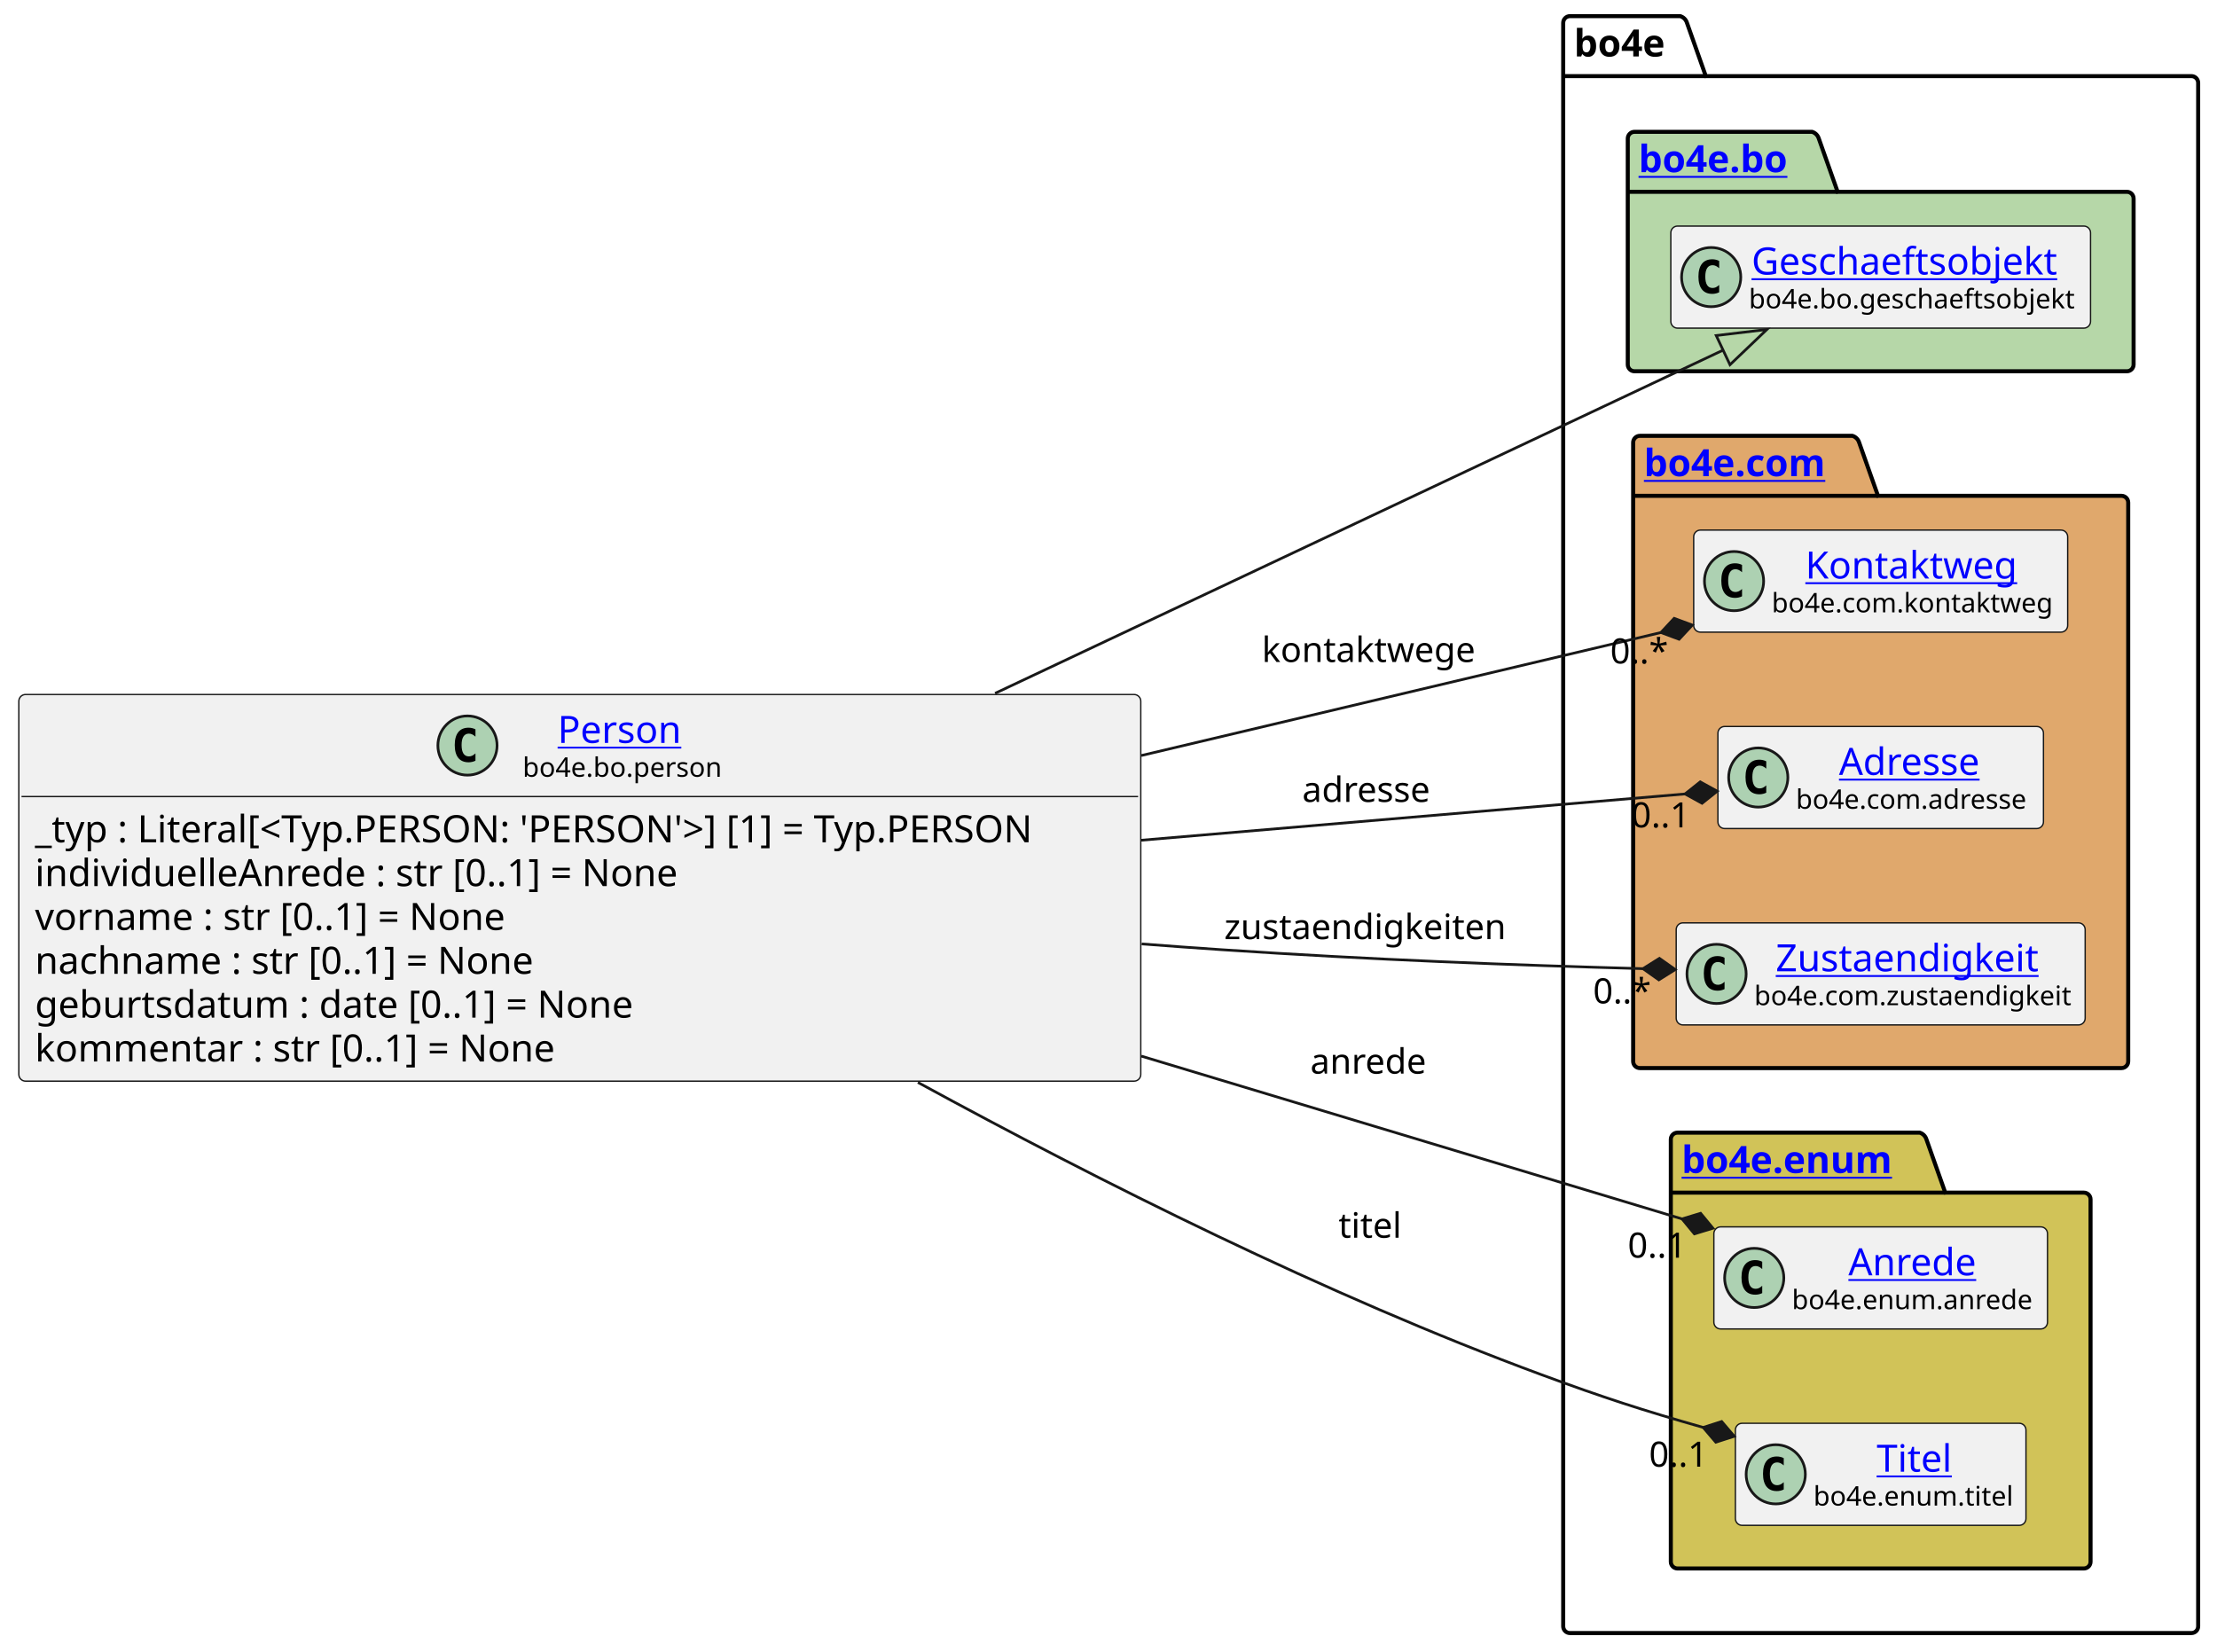
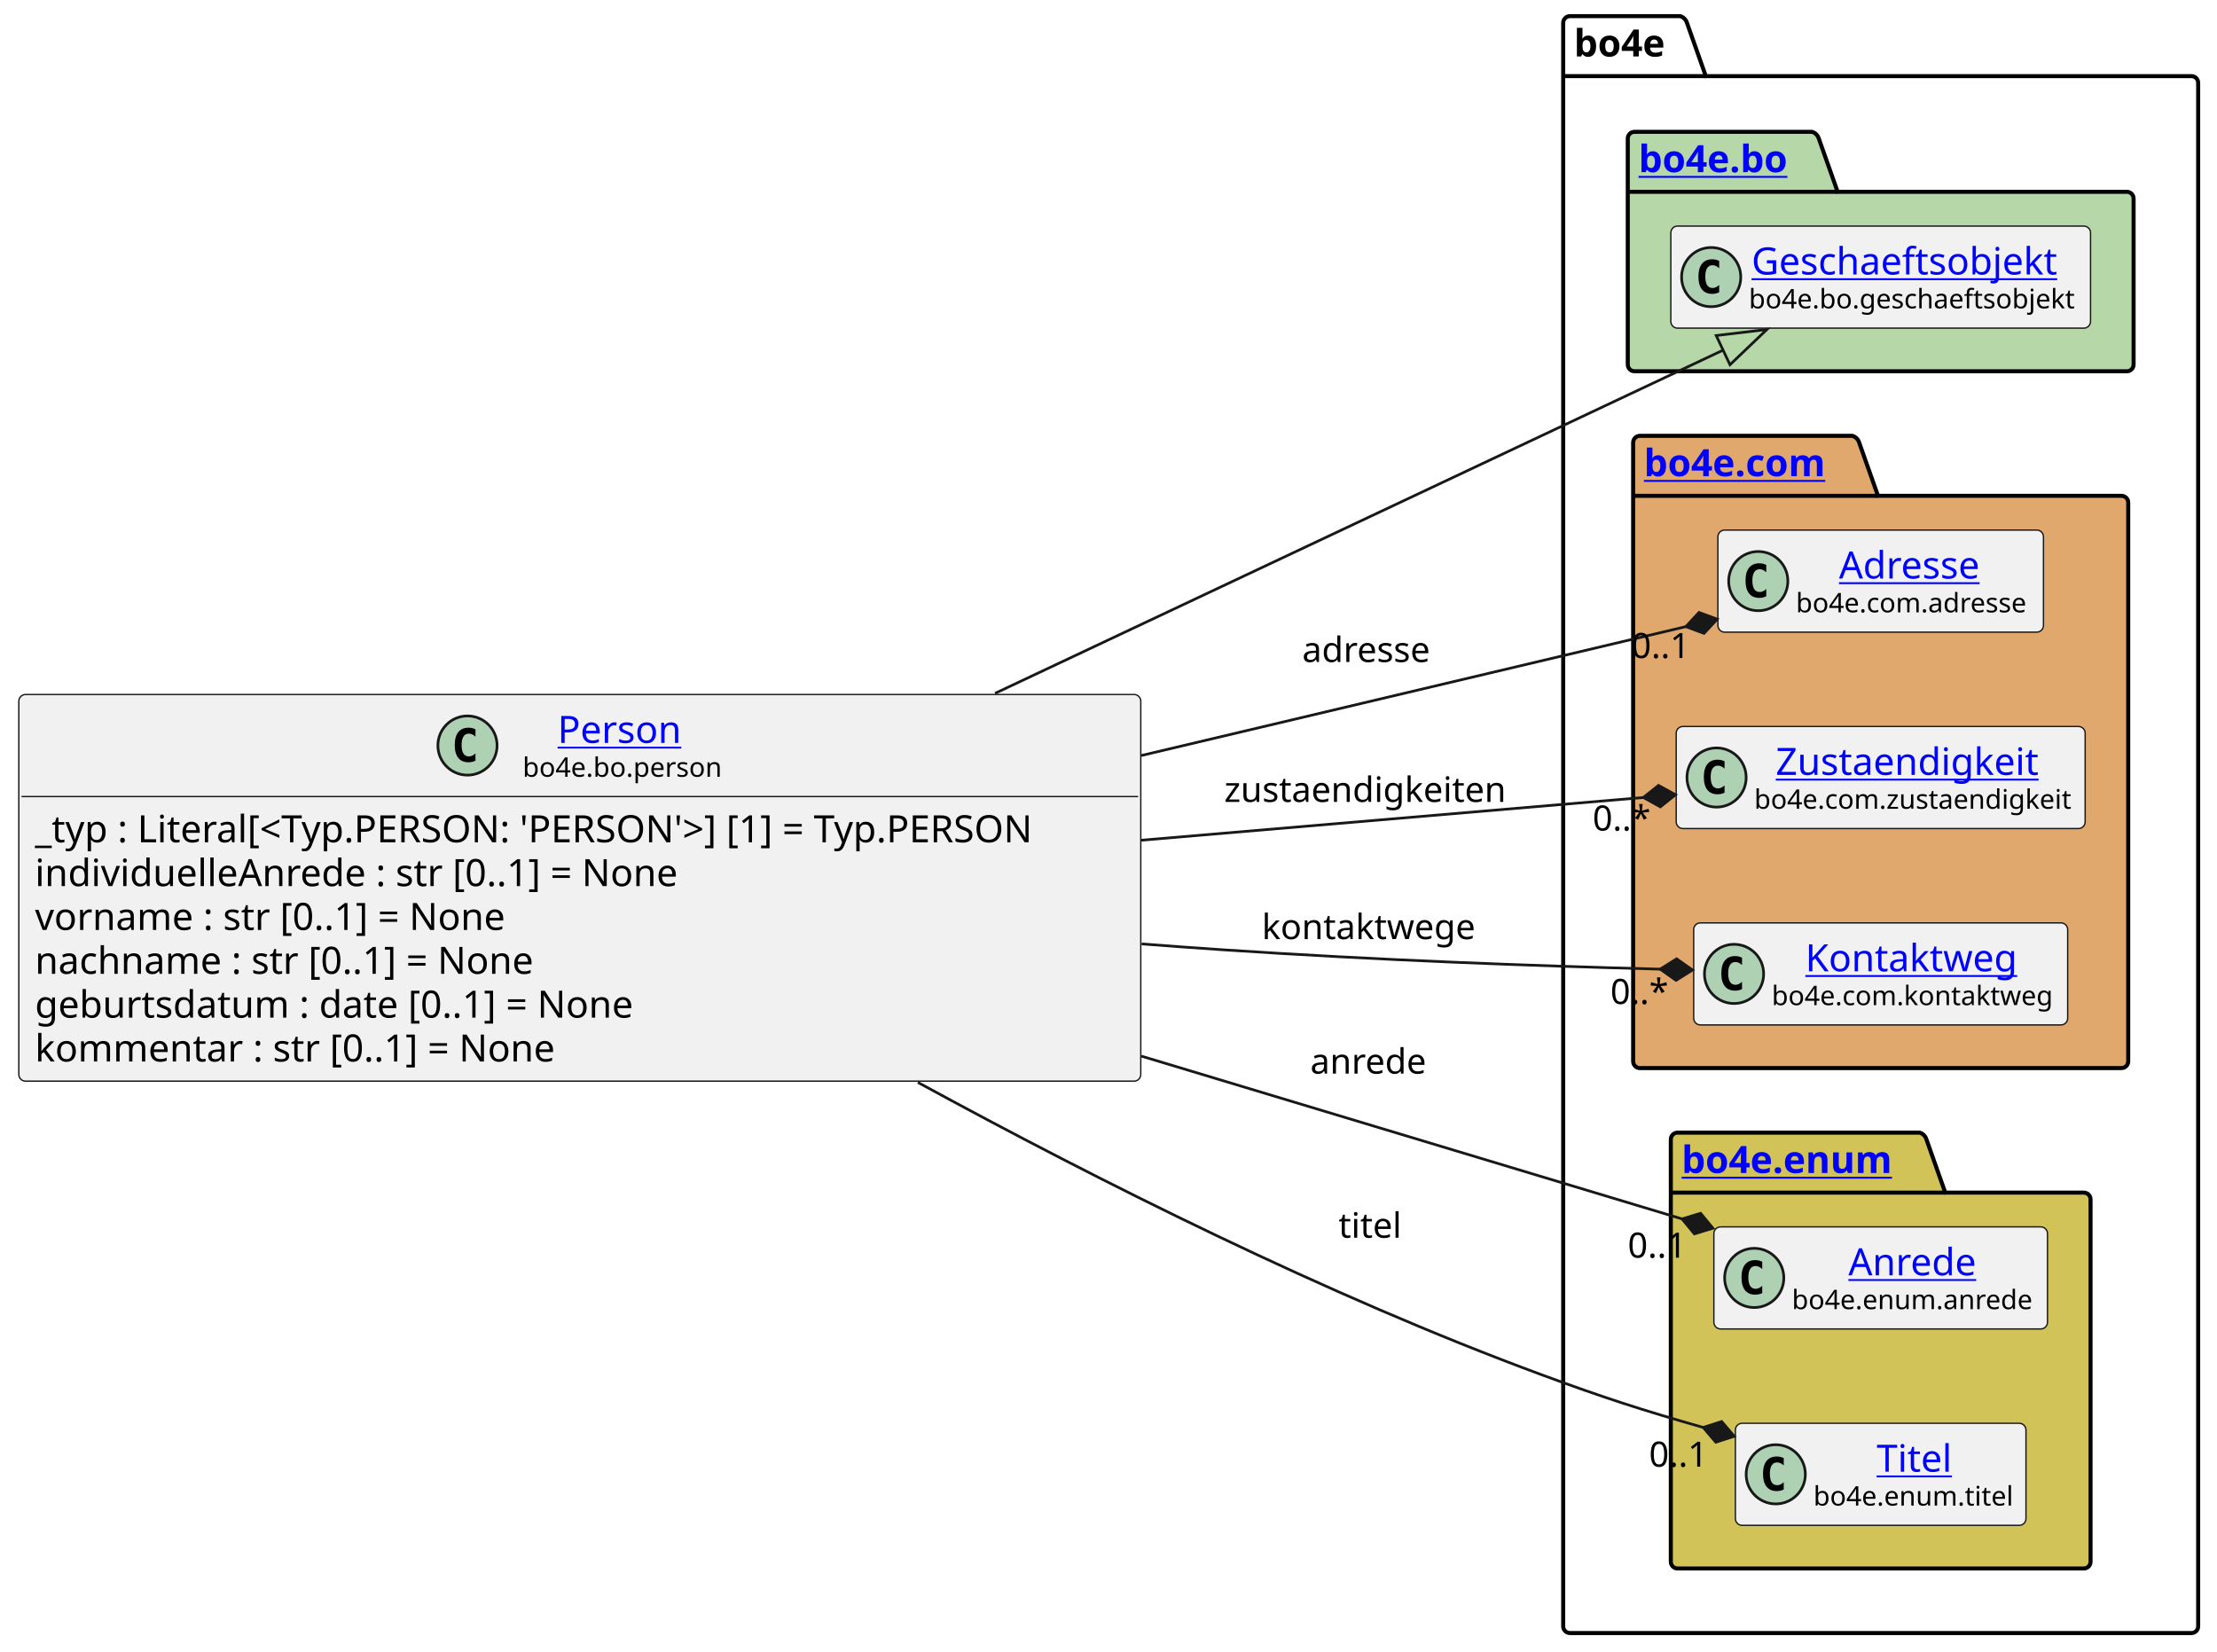
<svg xmlns="http://www.w3.org/2000/svg" xmlns:xlink="http://www.w3.org/1999/xlink" contentStyleType="text/css" height="614px" preserveAspectRatio="none" style="width:824px;height:614px;background:#FFFFFF;" version="1.1" viewBox="0 0 824 614" width="824px" zoomAndPan="magnify">
  <defs />
  <g>
    <g id="cluster_bo4e">
      <path d="M583.5,6 L624.5,6 A3.75,3.75 0 0 1 627,8.5 L634,28.297 L814.5,28.297 A2.5,2.5 0 0 1 817,30.797 L817,604.5 A2.5,2.5 0 0 1 814.5,607 L583.5,607 A2.5,2.5 0 0 1 581,604.5 L581,8.5 A2.5,2.5 0 0 1 583.5,6 " fill="none" style="stroke:#000000;stroke-width:1.5;" />
      <line style="stroke:#000000;stroke-width:1.5;" x1="581" x2="634" y1="28.297" y2="28.297" />
      <text fill="#000000" font-family="sans-serif" font-size="14" font-weight="bold" lengthAdjust="spacing" textLength="40" x="585" y="20.995">bo4e</text>
    </g>
    <g id="cluster_bo">
      <path d="M607.5,49 L673.5,49 A3.75,3.75 0 0 1 676,51.5 L683,71.297 L790.5,71.297 A2.5,2.5 0 0 1 793,73.797 L793,135.5 A2.5,2.5 0 0 1 790.5,138 L607.5,138 A2.5,2.5 0 0 1 605,135.5 L605,51.5 A2.5,2.5 0 0 1 607.5,49 " fill="#B6D7A8" style="stroke:#000000;stroke-width:1.5;" />
      <line style="stroke:#000000;stroke-width:1.5;" x1="605" x2="683" y1="71.297" y2="71.297" />
      <a href="https://bo4e.github.io/BO4E-python/latest/api/bo4e.bo.html" target="_top" title="https://bo4e.github.io/BO4E-python/latest/api/bo4e.bo.html" xlink:actuate="onRequest" xlink:href="https://bo4e.github.io/BO4E-python/latest/api/bo4e.bo.html" xlink:show="new" xlink:title="https://bo4e.github.io/BO4E-python/latest/api/bo4e.bo.html" xlink:type="simple">
        <text fill="#0000FF" font-family="sans-serif" font-size="14" font-weight="bold" lengthAdjust="spacing" text-decoration="underline" textLength="65" x="609" y="63.995">bo4e.bo</text>
      </a>
    </g>
    <g id="cluster_com">
      <path d="M609.5,162 L688.5,162 A3.75,3.75 0 0 1 691,164.5 L698,184.297 L788.5,184.297 A2.5,2.5 0 0 1 791,186.797 L791,394.5 A2.5,2.5 0 0 1 788.5,397 L609.5,397 A2.5,2.5 0 0 1 607,394.5 L607,164.5 A2.5,2.5 0 0 1 609.5,162 " fill="#E0A86C" style="stroke:#000000;stroke-width:1.5;" />
      <line style="stroke:#000000;stroke-width:1.5;" x1="607" x2="698" y1="184.297" y2="184.297" />
      <a href="https://bo4e.github.io/BO4E-python/latest/api/bo4e.com.html" target="_top" title="https://bo4e.github.io/BO4E-python/latest/api/bo4e.com.html" xlink:actuate="onRequest" xlink:href="https://bo4e.github.io/BO4E-python/latest/api/bo4e.com.html" xlink:show="new" xlink:title="https://bo4e.github.io/BO4E-python/latest/api/bo4e.com.html" xlink:type="simple">
        <text fill="#0000FF" font-family="sans-serif" font-size="14" font-weight="bold" lengthAdjust="spacing" text-decoration="underline" textLength="78" x="611" y="176.995">bo4e.com</text>
      </a>
    </g>
    <g id="cluster_enum">
      <path d="M623.5,421 L713.5,421 A3.75,3.75 0 0 1 716,423.5 L723,443.297 L774.5,443.297 A2.5,2.5 0 0 1 777,445.797 L777,580.5 A2.5,2.5 0 0 1 774.5,583 L623.5,583 A2.5,2.5 0 0 1 621,580.5 L621,423.5 A2.5,2.5 0 0 1 623.5,421 " fill="#D1C358" style="stroke:#000000;stroke-width:1.5;" />
      <line style="stroke:#000000;stroke-width:1.5;" x1="621" x2="723" y1="443.297" y2="443.297" />
      <a href="https://bo4e.github.io/BO4E-python/latest/api/bo4e.enum.html" target="_top" title="https://bo4e.github.io/BO4E-python/latest/api/bo4e.enum.html" xlink:actuate="onRequest" xlink:href="https://bo4e.github.io/BO4E-python/latest/api/bo4e.enum.html" xlink:show="new" xlink:title="https://bo4e.github.io/BO4E-python/latest/api/bo4e.enum.html" xlink:type="simple">
        <text fill="#0000FF" font-family="sans-serif" font-size="14" font-weight="bold" lengthAdjust="spacing" text-decoration="underline" textLength="89" x="625" y="435.995">bo4e.enum</text>
      </a>
    </g>
    <g id="elem_Geschaeftsobjekt">
      <rect codeLine="13" fill="#F1F1F1" height="37.938" id="Geschaeftsobjekt" rx="2.5" ry="2.5" style="stroke:#181818;stroke-width:0.5;" width="156" x="621" y="84.03" />
      <ellipse cx="636" cy="102.999" fill="#ADD1B2" rx="11" ry="11" style="stroke:#181818;stroke-width:1.0;" />
      <path d="M638.969,108.639 Q638.391,108.936 637.75,109.077 Q637.109,109.233 636.406,109.233 Q633.906,109.233 632.578,107.593 Q631.266,105.936 631.266,102.811 Q631.266,99.686 632.578,98.03 Q633.906,96.374 636.406,96.374 Q637.109,96.374 637.75,96.53 Q638.406,96.686 638.969,96.983 L638.969,99.702 Q638.344,99.124 637.75,98.858 Q637.156,98.577 636.531,98.577 Q635.188,98.577 634.5,99.655 Q633.812,100.718 633.812,102.811 Q633.812,104.905 634.5,105.983 Q635.188,107.046 636.531,107.046 Q637.156,107.046 637.75,106.78 Q638.344,106.499 638.969,105.921 L638.969,108.639 Z " fill="#000000" />
      <a href="https://bo4e.github.io/BO4E-python/latest/api/bo4e.bo.html#bo4e.bo.geschaeftsobjekt.Geschaeftsobjekt" target="_top" title="https://bo4e.github.io/BO4E-python/latest/api/bo4e.bo.html#bo4e.bo.geschaeftsobjekt.Geschaeftsobjekt" xlink:actuate="onRequest" xlink:href="https://bo4e.github.io/BO4E-python/latest/api/bo4e.bo.html#bo4e.bo.geschaeftsobjekt.Geschaeftsobjekt" xlink:show="new" xlink:title="https://bo4e.github.io/BO4E-python/latest/api/bo4e.bo.html#bo4e.bo.geschaeftsobjekt.Geschaeftsobjekt" xlink:type="simple">
        <text fill="#0000FF" font-family="sans-serif" font-size="14" lengthAdjust="spacing" text-decoration="underline" textLength="122" x="651" y="102.025">Geschaeftsobjekt</text>
      </a>
      <text fill="#000000" font-family="sans-serif" font-size="10" lengthAdjust="spacing" textLength="124" x="650" y="114.609">bo4e.bo.geschaeftsobjekt</text>
    </g>
-     <g id="elem_Kontaktweg">
-       <rect codeLine="16" fill="#F1F1F1" height="37.938" id="Kontaktweg" rx="2.5" ry="2.5" style="stroke:#181818;stroke-width:0.5;" width="139" x="629.5" y="197.03" />
-       <ellipse cx="644.5" cy="215.999" fill="#ADD1B2" rx="11" ry="11" style="stroke:#181818;stroke-width:1.0;" />
-       <path d="M647.469,221.639 Q646.891,221.936 646.25,222.077 Q645.609,222.233 644.906,222.233 Q642.406,222.233 641.078,220.593 Q639.766,218.936 639.766,215.811 Q639.766,212.686 641.078,211.03 Q642.406,209.374 644.906,209.374 Q645.609,209.374 646.25,209.53 Q646.906,209.686 647.469,209.983 L647.469,212.702 Q646.844,212.124 646.25,211.858 Q645.656,211.577 645.031,211.577 Q643.688,211.577 643,212.655 Q642.312,213.718 642.312,215.811 Q642.312,217.905 643,218.983 Q643.688,220.046 645.031,220.046 Q645.656,220.046 646.25,219.78 Q646.844,219.499 647.469,218.921 L647.469,221.639 Z " fill="#000000" />
-       <a href="https://bo4e.github.io/BO4E-python/latest/api/bo4e.com.html#bo4e.com.kontaktweg.Kontaktweg" target="_top" title="https://bo4e.github.io/BO4E-python/latest/api/bo4e.com.html#bo4e.com.kontaktweg.Kontaktweg" xlink:actuate="onRequest" xlink:href="https://bo4e.github.io/BO4E-python/latest/api/bo4e.com.html#bo4e.com.kontaktweg.Kontaktweg" xlink:show="new" xlink:title="https://bo4e.github.io/BO4E-python/latest/api/bo4e.com.html#bo4e.com.kontaktweg.Kontaktweg" xlink:type="simple">
-         <text fill="#0000FF" font-family="sans-serif" font-size="14" lengthAdjust="spacing" text-decoration="underline" textLength="82" x="671" y="215.025">Kontaktweg</text>
+     <g id="elem_Adresse">
+       <rect codeLine="16" fill="#F1F1F1" height="37.938" id="Adresse" rx="2.5" ry="2.5" style="stroke:#181818;stroke-width:0.5;" width="121" x="638.5" y="197.03" />
+       <ellipse cx="653.5" cy="215.999" fill="#ADD1B2" rx="11" ry="11" style="stroke:#181818;stroke-width:1.0;" />
+       <path d="M656.469,221.639 Q655.891,221.936 655.25,222.077 Q654.609,222.233 653.906,222.233 Q651.406,222.233 650.078,220.593 Q648.766,218.936 648.766,215.811 Q648.766,212.686 650.078,211.03 Q651.406,209.374 653.906,209.374 Q654.609,209.374 655.25,209.53 Q655.906,209.686 656.469,209.983 L656.469,212.702 Q655.844,212.124 655.25,211.858 Q654.656,211.577 654.031,211.577 Q652.688,211.577 652,212.655 Q651.312,213.718 651.312,215.811 Q651.312,217.905 652,218.983 Q652.688,220.046 654.031,220.046 Q654.656,220.046 655.25,219.78 Q655.844,219.499 656.469,218.921 L656.469,221.639 Z " fill="#000000" />
+       <a href="https://bo4e.github.io/BO4E-python/latest/api/bo4e.com.html#bo4e.com.adresse.Adresse" target="_top" title="https://bo4e.github.io/BO4E-python/latest/api/bo4e.com.html#bo4e.com.adresse.Adresse" xlink:actuate="onRequest" xlink:href="https://bo4e.github.io/BO4E-python/latest/api/bo4e.com.html#bo4e.com.adresse.Adresse" xlink:show="new" xlink:title="https://bo4e.github.io/BO4E-python/latest/api/bo4e.com.html#bo4e.com.adresse.Adresse" xlink:type="simple">
+         <text fill="#0000FF" font-family="sans-serif" font-size="14" lengthAdjust="spacing" text-decoration="underline" textLength="57" x="683.5" y="215.025">Adresse</text>
      </a>
-       <text fill="#000000" font-family="sans-serif" font-size="10" lengthAdjust="spacing" textLength="107" x="658.5" y="227.609">bo4e.com.kontaktweg</text>
-     </g>
-     <g id="elem_Adresse">
-       <rect codeLine="17" fill="#F1F1F1" height="37.938" id="Adresse" rx="2.5" ry="2.5" style="stroke:#181818;stroke-width:0.5;" width="121" x="638.5" y="270.03" />
-       <ellipse cx="653.5" cy="288.999" fill="#ADD1B2" rx="11" ry="11" style="stroke:#181818;stroke-width:1.0;" />
-       <path d="M656.469,294.639 Q655.891,294.936 655.25,295.077 Q654.609,295.233 653.906,295.233 Q651.406,295.233 650.078,293.592 Q648.766,291.936 648.766,288.811 Q648.766,285.686 650.078,284.03 Q651.406,282.374 653.906,282.374 Q654.609,282.374 655.25,282.53 Q655.906,282.686 656.469,282.983 L656.469,285.702 Q655.844,285.124 655.25,284.858 Q654.656,284.577 654.031,284.577 Q652.688,284.577 652,285.655 Q651.312,286.717 651.312,288.811 Q651.312,290.905 652,291.983 Q652.688,293.046 654.031,293.046 Q654.656,293.046 655.25,292.78 Q655.844,292.499 656.469,291.921 L656.469,294.639 Z " fill="#000000" />
-       <a href="https://bo4e.github.io/BO4E-python/latest/api/bo4e.com.html#bo4e.com.adresse.Adresse" target="_top" title="https://bo4e.github.io/BO4E-python/latest/api/bo4e.com.html#bo4e.com.adresse.Adresse" xlink:actuate="onRequest" xlink:href="https://bo4e.github.io/BO4E-python/latest/api/bo4e.com.html#bo4e.com.adresse.Adresse" xlink:show="new" xlink:title="https://bo4e.github.io/BO4E-python/latest/api/bo4e.com.html#bo4e.com.adresse.Adresse" xlink:type="simple">
-         <text fill="#0000FF" font-family="sans-serif" font-size="14" lengthAdjust="spacing" text-decoration="underline" textLength="57" x="683.5" y="288.025">Adresse</text>
-       </a>
-       <text fill="#000000" font-family="sans-serif" font-size="10" lengthAdjust="spacing" textLength="89" x="667.5" y="300.609">bo4e.com.adresse</text>
+       <text fill="#000000" font-family="sans-serif" font-size="10" lengthAdjust="spacing" textLength="89" x="667.5" y="227.609">bo4e.com.adresse</text>
    </g>
    <g id="elem_Zustaendigkeit">
-       <rect codeLine="18" fill="#F1F1F1" height="37.938" id="Zustaendigkeit" rx="2.5" ry="2.5" style="stroke:#181818;stroke-width:0.5;" width="152" x="623" y="343.03" />
-       <ellipse cx="638" cy="361.999" fill="#ADD1B2" rx="11" ry="11" style="stroke:#181818;stroke-width:1.0;" />
-       <path d="M640.969,367.639 Q640.391,367.936 639.75,368.077 Q639.109,368.233 638.406,368.233 Q635.906,368.233 634.578,366.592 Q633.266,364.936 633.266,361.811 Q633.266,358.686 634.578,357.03 Q635.906,355.374 638.406,355.374 Q639.109,355.374 639.75,355.53 Q640.406,355.686 640.969,355.983 L640.969,358.702 Q640.344,358.124 639.75,357.858 Q639.156,357.577 638.531,357.577 Q637.188,357.577 636.5,358.655 Q635.812,359.717 635.812,361.811 Q635.812,363.905 636.5,364.983 Q637.188,366.046 638.531,366.046 Q639.156,366.046 639.75,365.78 Q640.344,365.499 640.969,364.921 L640.969,367.639 Z " fill="#000000" />
+       <rect codeLine="17" fill="#F1F1F1" height="37.938" id="Zustaendigkeit" rx="2.5" ry="2.5" style="stroke:#181818;stroke-width:0.5;" width="152" x="623" y="270.03" />
+       <ellipse cx="638" cy="288.999" fill="#ADD1B2" rx="11" ry="11" style="stroke:#181818;stroke-width:1.0;" />
+       <path d="M640.969,294.639 Q640.391,294.936 639.75,295.077 Q639.109,295.233 638.406,295.233 Q635.906,295.233 634.578,293.592 Q633.266,291.936 633.266,288.811 Q633.266,285.686 634.578,284.03 Q635.906,282.374 638.406,282.374 Q639.109,282.374 639.75,282.53 Q640.406,282.686 640.969,282.983 L640.969,285.702 Q640.344,285.124 639.75,284.858 Q639.156,284.577 638.531,284.577 Q637.188,284.577 636.5,285.655 Q635.812,286.717 635.812,288.811 Q635.812,290.905 636.5,291.983 Q637.188,293.046 638.531,293.046 Q639.156,293.046 639.75,292.78 Q640.344,292.499 640.969,291.921 L640.969,294.639 Z " fill="#000000" />
      <a href="https://bo4e.github.io/BO4E-python/latest/api/bo4e.com.html#bo4e.com.zustaendigkeit.Zustaendigkeit" target="_top" title="https://bo4e.github.io/BO4E-python/latest/api/bo4e.com.html#bo4e.com.zustaendigkeit.Zustaendigkeit" xlink:actuate="onRequest" xlink:href="https://bo4e.github.io/BO4E-python/latest/api/bo4e.com.html#bo4e.com.zustaendigkeit.Zustaendigkeit" xlink:show="new" xlink:title="https://bo4e.github.io/BO4E-python/latest/api/bo4e.com.html#bo4e.com.zustaendigkeit.Zustaendigkeit" xlink:type="simple">
-         <text fill="#0000FF" font-family="sans-serif" font-size="14" lengthAdjust="spacing" text-decoration="underline" textLength="104" x="660" y="361.025">Zustaendigkeit</text>
+         <text fill="#0000FF" font-family="sans-serif" font-size="14" lengthAdjust="spacing" text-decoration="underline" textLength="104" x="660" y="288.025">Zustaendigkeit</text>
      </a>
-       <text fill="#000000" font-family="sans-serif" font-size="10" lengthAdjust="spacing" textLength="120" x="652" y="373.609">bo4e.com.zustaendigkeit</text>
+       <text fill="#000000" font-family="sans-serif" font-size="10" lengthAdjust="spacing" textLength="120" x="652" y="300.609">bo4e.com.zustaendigkeit</text>
+     </g>
+     <g id="elem_Kontaktweg">
+       <rect codeLine="18" fill="#F1F1F1" height="37.938" id="Kontaktweg" rx="2.5" ry="2.5" style="stroke:#181818;stroke-width:0.5;" width="139" x="629.5" y="343.03" />
+       <ellipse cx="644.5" cy="361.999" fill="#ADD1B2" rx="11" ry="11" style="stroke:#181818;stroke-width:1.0;" />
+       <path d="M647.469,367.639 Q646.891,367.936 646.25,368.077 Q645.609,368.233 644.906,368.233 Q642.406,368.233 641.078,366.592 Q639.766,364.936 639.766,361.811 Q639.766,358.686 641.078,357.03 Q642.406,355.374 644.906,355.374 Q645.609,355.374 646.25,355.53 Q646.906,355.686 647.469,355.983 L647.469,358.702 Q646.844,358.124 646.25,357.858 Q645.656,357.577 645.031,357.577 Q643.688,357.577 643,358.655 Q642.312,359.717 642.312,361.811 Q642.312,363.905 643,364.983 Q643.688,366.046 645.031,366.046 Q645.656,366.046 646.25,365.78 Q646.844,365.499 647.469,364.921 L647.469,367.639 Z " fill="#000000" />
+       <a href="https://bo4e.github.io/BO4E-python/latest/api/bo4e.com.html#bo4e.com.kontaktweg.Kontaktweg" target="_top" title="https://bo4e.github.io/BO4E-python/latest/api/bo4e.com.html#bo4e.com.kontaktweg.Kontaktweg" xlink:actuate="onRequest" xlink:href="https://bo4e.github.io/BO4E-python/latest/api/bo4e.com.html#bo4e.com.kontaktweg.Kontaktweg" xlink:show="new" xlink:title="https://bo4e.github.io/BO4E-python/latest/api/bo4e.com.html#bo4e.com.kontaktweg.Kontaktweg" xlink:type="simple">
+         <text fill="#0000FF" font-family="sans-serif" font-size="14" lengthAdjust="spacing" text-decoration="underline" textLength="82" x="671" y="361.025">Kontaktweg</text>
+       </a>
+       <text fill="#000000" font-family="sans-serif" font-size="10" lengthAdjust="spacing" textLength="107" x="658.5" y="373.609">bo4e.com.kontaktweg</text>
    </g>
    <g id="elem_Anrede">
      <rect codeLine="21" fill="#F1F1F1" height="37.938" id="Anrede" rx="2.5" ry="2.5" style="stroke:#181818;stroke-width:0.5;" width="124" x="637" y="456.03" />
      <ellipse cx="652" cy="474.999" fill="#ADD1B2" rx="11" ry="11" style="stroke:#181818;stroke-width:1.0;" />
      <path d="M654.969,480.639 Q654.391,480.936 653.75,481.077 Q653.109,481.233 652.406,481.233 Q649.906,481.233 648.578,479.592 Q647.266,477.936 647.266,474.811 Q647.266,471.686 648.578,470.03 Q649.906,468.374 652.406,468.374 Q653.109,468.374 653.75,468.53 Q654.406,468.686 654.969,468.983 L654.969,471.702 Q654.344,471.124 653.75,470.858 Q653.156,470.577 652.531,470.577 Q651.188,470.577 650.5,471.655 Q649.812,472.717 649.812,474.811 Q649.812,476.905 650.5,477.983 Q651.188,479.046 652.531,479.046 Q653.156,479.046 653.75,478.78 Q654.344,478.499 654.969,477.921 L654.969,480.639 Z " fill="#000000" />
      <a href="https://bo4e.github.io/BO4E-python/latest/api/bo4e.enum.html#bo4e.enum.anrede.Anrede" target="_top" title="https://bo4e.github.io/BO4E-python/latest/api/bo4e.enum.html#bo4e.enum.anrede.Anrede" xlink:actuate="onRequest" xlink:href="https://bo4e.github.io/BO4E-python/latest/api/bo4e.enum.html#bo4e.enum.anrede.Anrede" xlink:show="new" xlink:title="https://bo4e.github.io/BO4E-python/latest/api/bo4e.enum.html#bo4e.enum.anrede.Anrede" xlink:type="simple">
        <text fill="#0000FF" font-family="sans-serif" font-size="14" lengthAdjust="spacing" text-decoration="underline" textLength="50" x="687" y="474.025">Anrede</text>
      </a>
      <text fill="#000000" font-family="sans-serif" font-size="10" lengthAdjust="spacing" textLength="92" x="666" y="486.609">bo4e.enum.anrede</text>
    </g>
    <g id="elem_Titel">
      <rect codeLine="22" fill="#F1F1F1" height="37.938" id="Titel" rx="2.5" ry="2.5" style="stroke:#181818;stroke-width:0.5;" width="108" x="645" y="529.03" />
      <ellipse cx="660" cy="547.999" fill="#ADD1B2" rx="11" ry="11" style="stroke:#181818;stroke-width:1.0;" />
      <path d="M662.969,553.639 Q662.391,553.936 661.75,554.077 Q661.109,554.233 660.406,554.233 Q657.906,554.233 656.578,552.592 Q655.266,550.936 655.266,547.811 Q655.266,544.686 656.578,543.03 Q657.906,541.374 660.406,541.374 Q661.109,541.374 661.75,541.53 Q662.406,541.686 662.969,541.983 L662.969,544.702 Q662.344,544.124 661.75,543.858 Q661.156,543.577 660.531,543.577 Q659.188,543.577 658.5,544.655 Q657.812,545.717 657.812,547.811 Q657.812,549.905 658.5,550.983 Q659.188,552.046 660.531,552.046 Q661.156,552.046 661.75,551.78 Q662.344,551.499 662.969,550.921 L662.969,553.639 Z " fill="#000000" />
      <a href="https://bo4e.github.io/BO4E-python/latest/api/bo4e.enum.html#bo4e.enum.titel.Titel" target="_top" title="https://bo4e.github.io/BO4E-python/latest/api/bo4e.enum.html#bo4e.enum.titel.Titel" xlink:actuate="onRequest" xlink:href="https://bo4e.github.io/BO4E-python/latest/api/bo4e.enum.html#bo4e.enum.titel.Titel" xlink:show="new" xlink:title="https://bo4e.github.io/BO4E-python/latest/api/bo4e.enum.html#bo4e.enum.titel.Titel" xlink:type="simple">
        <text fill="#0000FF" font-family="sans-serif" font-size="14" lengthAdjust="spacing" text-decoration="underline" textLength="29" x="697.5" y="547.025">Titel</text>
      </a>
      <text fill="#000000" font-family="sans-serif" font-size="10" lengthAdjust="spacing" textLength="76" x="674" y="559.609">bo4e.enum.titel</text>
    </g>
    <g id="elem_Person">
      <rect codeLine="3" fill="#F1F1F1" height="143.719" id="Person" rx="2.5" ry="2.5" style="stroke:#181818;stroke-width:0.5;" width="417" x="7" y="258.14" />
      <ellipse cx="173.75" cy="277.109" fill="#ADD1B2" rx="11" ry="11" style="stroke:#181818;stroke-width:1.0;" />
      <path d="M176.719,282.749 Q176.141,283.046 175.5,283.187 Q174.859,283.343 174.156,283.343 Q171.656,283.343 170.328,281.702 Q169.016,280.046 169.016,276.921 Q169.016,273.796 170.328,272.14 Q171.656,270.484 174.156,270.484 Q174.859,270.484 175.5,270.64 Q176.156,270.796 176.719,271.093 L176.719,273.812 Q176.094,273.234 175.5,272.968 Q174.906,272.687 174.281,272.687 Q172.938,272.687 172.25,273.765 Q171.562,274.827 171.562,276.921 Q171.562,279.015 172.25,280.093 Q172.938,281.156 174.281,281.156 Q174.906,281.156 175.5,280.89 Q176.094,280.609 176.719,280.031 L176.719,282.749 Z " fill="#000000" />
      <a href="https://bo4e.github.io/BO4E-python/latest/api/bo4e.bo.html#bo4e.bo.person.Person" target="_top" title="https://bo4e.github.io/BO4E-python/latest/api/bo4e.bo.html#bo4e.bo.person.Person" xlink:actuate="onRequest" xlink:href="https://bo4e.github.io/BO4E-python/latest/api/bo4e.bo.html#bo4e.bo.person.Person" xlink:show="new" xlink:title="https://bo4e.github.io/BO4E-python/latest/api/bo4e.bo.html#bo4e.bo.person.Person" xlink:type="simple">
        <text fill="#0000FF" font-family="sans-serif" font-size="14" lengthAdjust="spacing" text-decoration="underline" textLength="49" x="207.25" y="276.135">Person</text>
      </a>
      <text fill="#000000" font-family="sans-serif" font-size="10" lengthAdjust="spacing" textLength="75" x="194.25" y="288.719">bo4e.bo.person</text>
      <line style="stroke:#181818;stroke-width:0.5;" x1="8" x2="423" y1="296.077" y2="296.077" />
      <text fill="#000000" font-family="sans-serif" font-size="14" lengthAdjust="spacing" textLength="405" x="13" y="313.073">_typ : Literal[&lt;Typ.PERSON: 'PERSON'&gt;] [1] = Typ.PERSON</text>
      <text fill="#000000" font-family="sans-serif" font-size="14" lengthAdjust="spacing" textLength="254" x="13" y="329.37">individuelleAnrede : str [0..1] = None</text>
      <text fill="#000000" font-family="sans-serif" font-size="14" lengthAdjust="spacing" textLength="188" x="13" y="345.666">vorname : str [0..1] = None</text>
      <text fill="#000000" font-family="sans-serif" font-size="14" lengthAdjust="spacing" textLength="201" x="13" y="361.963">nachname : str [0..1] = None</text>
      <text fill="#000000" font-family="sans-serif" font-size="14" lengthAdjust="spacing" textLength="239" x="13" y="378.26">geburtsdatum : date [0..1] = None</text>
      <text fill="#000000" font-family="sans-serif" font-size="14" lengthAdjust="spacing" textLength="207" x="13" y="394.557">kommentar : str [0..1] = None</text>
    </g>
    <g id="link_Person_Geschaeftsobjekt">
      <path codeLine="25" d="M369.84,257.71 C470.05,210.47 577.358,159.875 640.428,130.145 " fill="none" id="Person-to-Geschaeftsobjekt" style="stroke:#181818;stroke-width:1.0;" />
      <polygon fill="none" points="656.71,122.47,637.87,124.718,642.986,135.572,656.71,122.47" style="stroke:#181818;stroke-width:1.0;" />
    </g>
    <g id="link_Person_Anrede">
      <path codeLine="26" d="M424.19,392.55 C501.19,415.73 571.29,436.839 625.17,453.069 " fill="none" id="Person-to-Anrede" style="stroke:#181818;stroke-width:1.0;" />
      <polygon fill="#181818" points="636.66,456.53,632.069,450.969,625.17,453.069,629.761,458.63,636.66,456.53" style="stroke:#181818;stroke-width:1.0;" />
      <text fill="#000000" font-family="sans-serif" font-size="13" lengthAdjust="spacing" textLength="45" x="487" y="399.067">anrede</text>
      <text fill="#000000" font-family="sans-serif" font-size="13" lengthAdjust="spacing" textLength="24" x="604.994" y="467.473">0..1</text>
    </g>
    <g id="link_Person_Titel">
      <path codeLine="27" d="M341.15,402.32 C408.17,438.86 493.22,481.57 573,511 C596.14,519.54 610.697,524.229 633.037,530.579 " fill="none" id="Person-to-Titel" style="stroke:#181818;stroke-width:1.0;" />
      <polygon fill="#181818" points="644.58,533.86,639.902,528.372,633.037,530.579,637.715,536.067,644.58,533.86" style="stroke:#181818;stroke-width:1.0;" />
      <text fill="#000000" font-family="sans-serif" font-size="13" lengthAdjust="spacing" textLength="24" x="497.5" y="460.067">titel</text>
      <text fill="#000000" font-family="sans-serif" font-size="13" lengthAdjust="spacing" textLength="24" x="612.9" y="545.167">0..1</text>
    </g>
    <g id="link_Person_Kontaktweg">
-       <path codeLine="28" d="M424.19,280.83 C497.62,263.44 563.563,247.835 617.323,235.105 " fill="none" id="Person-to-Kontaktweg" style="stroke:#181818;stroke-width:1.0;" />
-       <polygon fill="#181818" points="629,232.34,622.24,229.83,617.323,235.105,624.083,237.615,629,232.34" style="stroke:#181818;stroke-width:1.0;" />
-       <text fill="#000000" font-family="sans-serif" font-size="13" lengthAdjust="spacing" textLength="81" x="469" y="246.067">kontaktwege</text>
-       <text fill="#000000" font-family="sans-serif" font-size="13" lengthAdjust="spacing" textLength="23" x="598.487" y="246.611">0..*</text>
+       <path codeLine="28" d="M424.33,350.85 C434.36,351.63 444.29,352.35 454,353 C513,356.94 568.154,358.943 617.054,360.233 " fill="none" id="Person-to-Kontaktweg" style="stroke:#181818;stroke-width:1.0;" />
+       <polygon fill="#181818" points="629.05,360.55,623.158,356.393,617.054,360.233,622.947,364.39,629.05,360.55" style="stroke:#181818;stroke-width:1.0;" />
+       <text fill="#000000" font-family="sans-serif" font-size="13" lengthAdjust="spacing" textLength="81" x="469" y="349.067">kontaktwege</text>
+       <text fill="#000000" font-family="sans-serif" font-size="13" lengthAdjust="spacing" textLength="23" x="598.541" y="373.181">0..*</text>
    </g>
    <g id="link_Person_Zustaendigkeit">
-       <path codeLine="29" d="M424.33,350.85 C434.36,351.63 444.29,352.35 454,353 C510.46,356.77 562.394,358.732 610.654,360.052 " fill="none" id="Person-to-Zustaendigkeit" style="stroke:#181818;stroke-width:1.0;" />
-       <polygon fill="#181818" points="622.65,360.38,616.762,356.217,610.654,360.052,616.543,364.214,622.65,360.38" style="stroke:#181818;stroke-width:1.0;" />
-       <text fill="#000000" font-family="sans-serif" font-size="13" lengthAdjust="spacing" textLength="109" x="455" y="349.067">zustaendigkeiten</text>
-       <text fill="#000000" font-family="sans-serif" font-size="13" lengthAdjust="spacing" textLength="23" x="592.1" y="372.958">0..*</text>
+       <path codeLine="29" d="M424.19,312.31 C494.82,306.3 557.363,300.978 610.793,296.428 " fill="none" id="Person-to-Zustaendigkeit" style="stroke:#181818;stroke-width:1.0;" />
+       <polygon fill="#181818" points="622.75,295.41,616.432,291.933,610.793,296.428,617.111,299.905,622.75,295.41" style="stroke:#181818;stroke-width:1.0;" />
+       <text fill="#000000" font-family="sans-serif" font-size="13" lengthAdjust="spacing" textLength="109" x="455" y="298.067">zustaendigkeiten</text>
+       <text fill="#000000" font-family="sans-serif" font-size="13" lengthAdjust="spacing" textLength="23" x="591.935" y="308.722">0..*</text>
    </g>
    <g id="link_Person_Adresse">
-       <path codeLine="30" d="M424.19,312.31 C501.95,305.69 572.443,299.687 626.293,295.107 " fill="none" id="Person-to-Adresse" style="stroke:#181818;stroke-width:1.0;" />
-       <polygon fill="#181818" points="638.25,294.09,631.933,290.613,626.293,295.107,632.611,298.584,638.25,294.09" style="stroke:#181818;stroke-width:1.0;" />
-       <text fill="#000000" font-family="sans-serif" font-size="13" lengthAdjust="spacing" textLength="51" x="484" y="298.067">adresse</text>
-       <text fill="#000000" font-family="sans-serif" font-size="13" lengthAdjust="spacing" textLength="24" x="606.293" y="307.541">0..1</text>
+       <path codeLine="30" d="M424.19,280.83 C501.95,262.42 572.723,245.665 626.573,232.915 " fill="none" id="Person-to-Adresse" style="stroke:#181818;stroke-width:1.0;" />
+       <polygon fill="#181818" points="638.25,230.15,631.49,227.64,626.573,232.915,633.333,235.425,638.25,230.15" style="stroke:#181818;stroke-width:1.0;" />
+       <text fill="#000000" font-family="sans-serif" font-size="13" lengthAdjust="spacing" textLength="51" x="484" y="246.067">adresse</text>
+       <text fill="#000000" font-family="sans-serif" font-size="13" lengthAdjust="spacing" textLength="24" x="606.293" y="244.592">0..1</text>
    </g>
  </g>
</svg>
